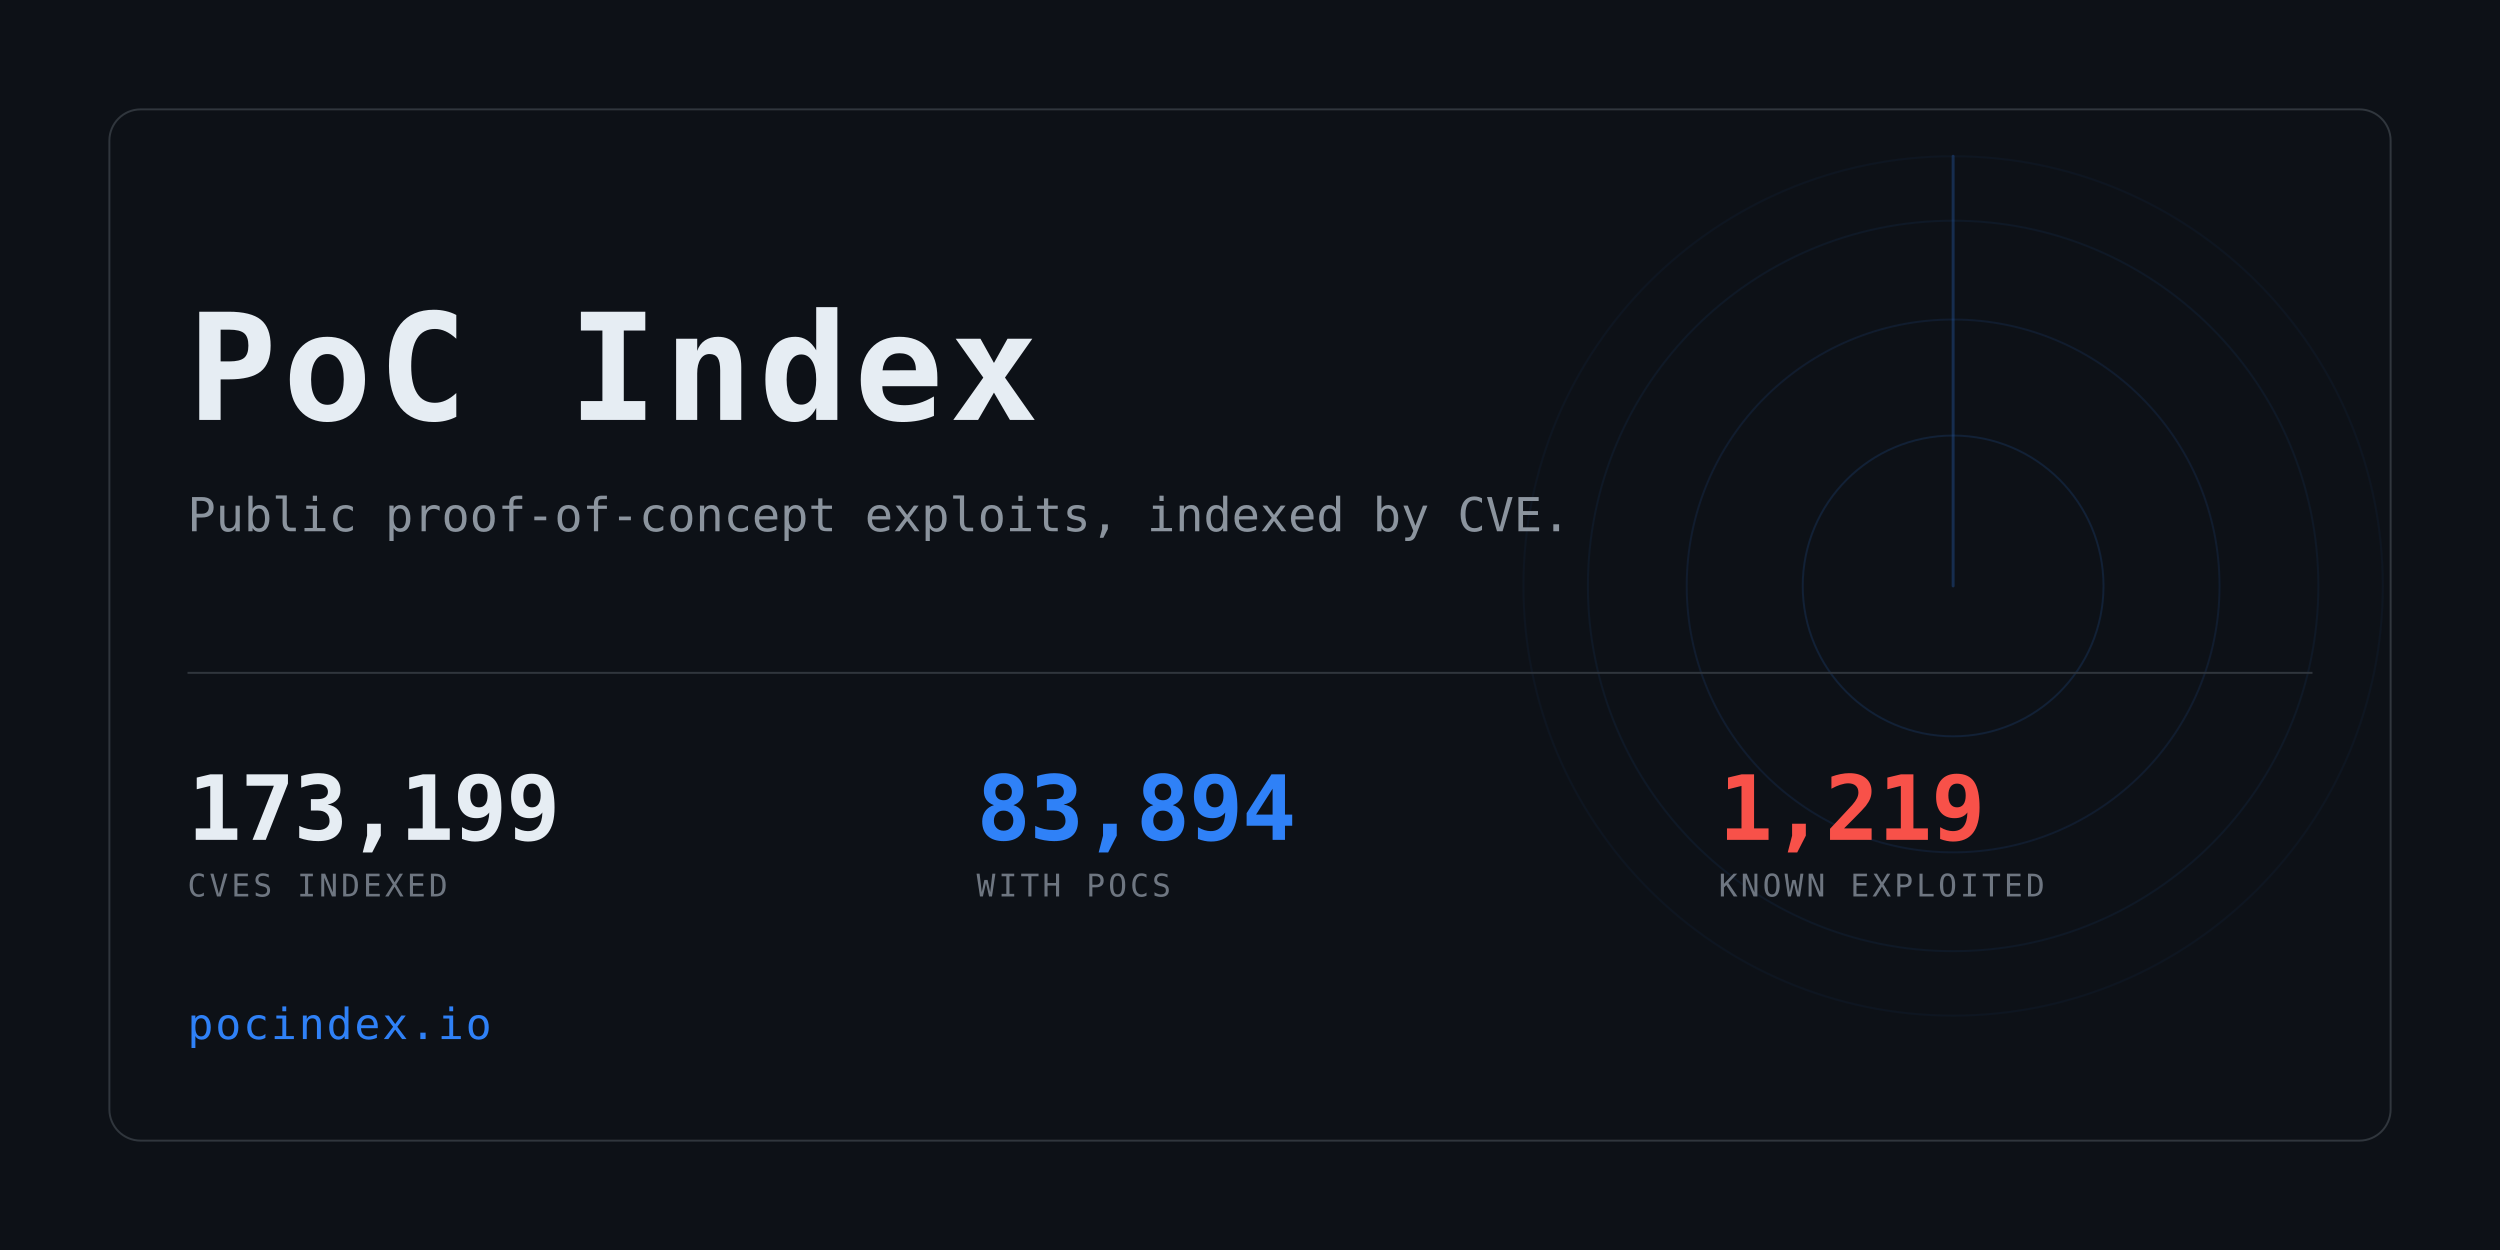
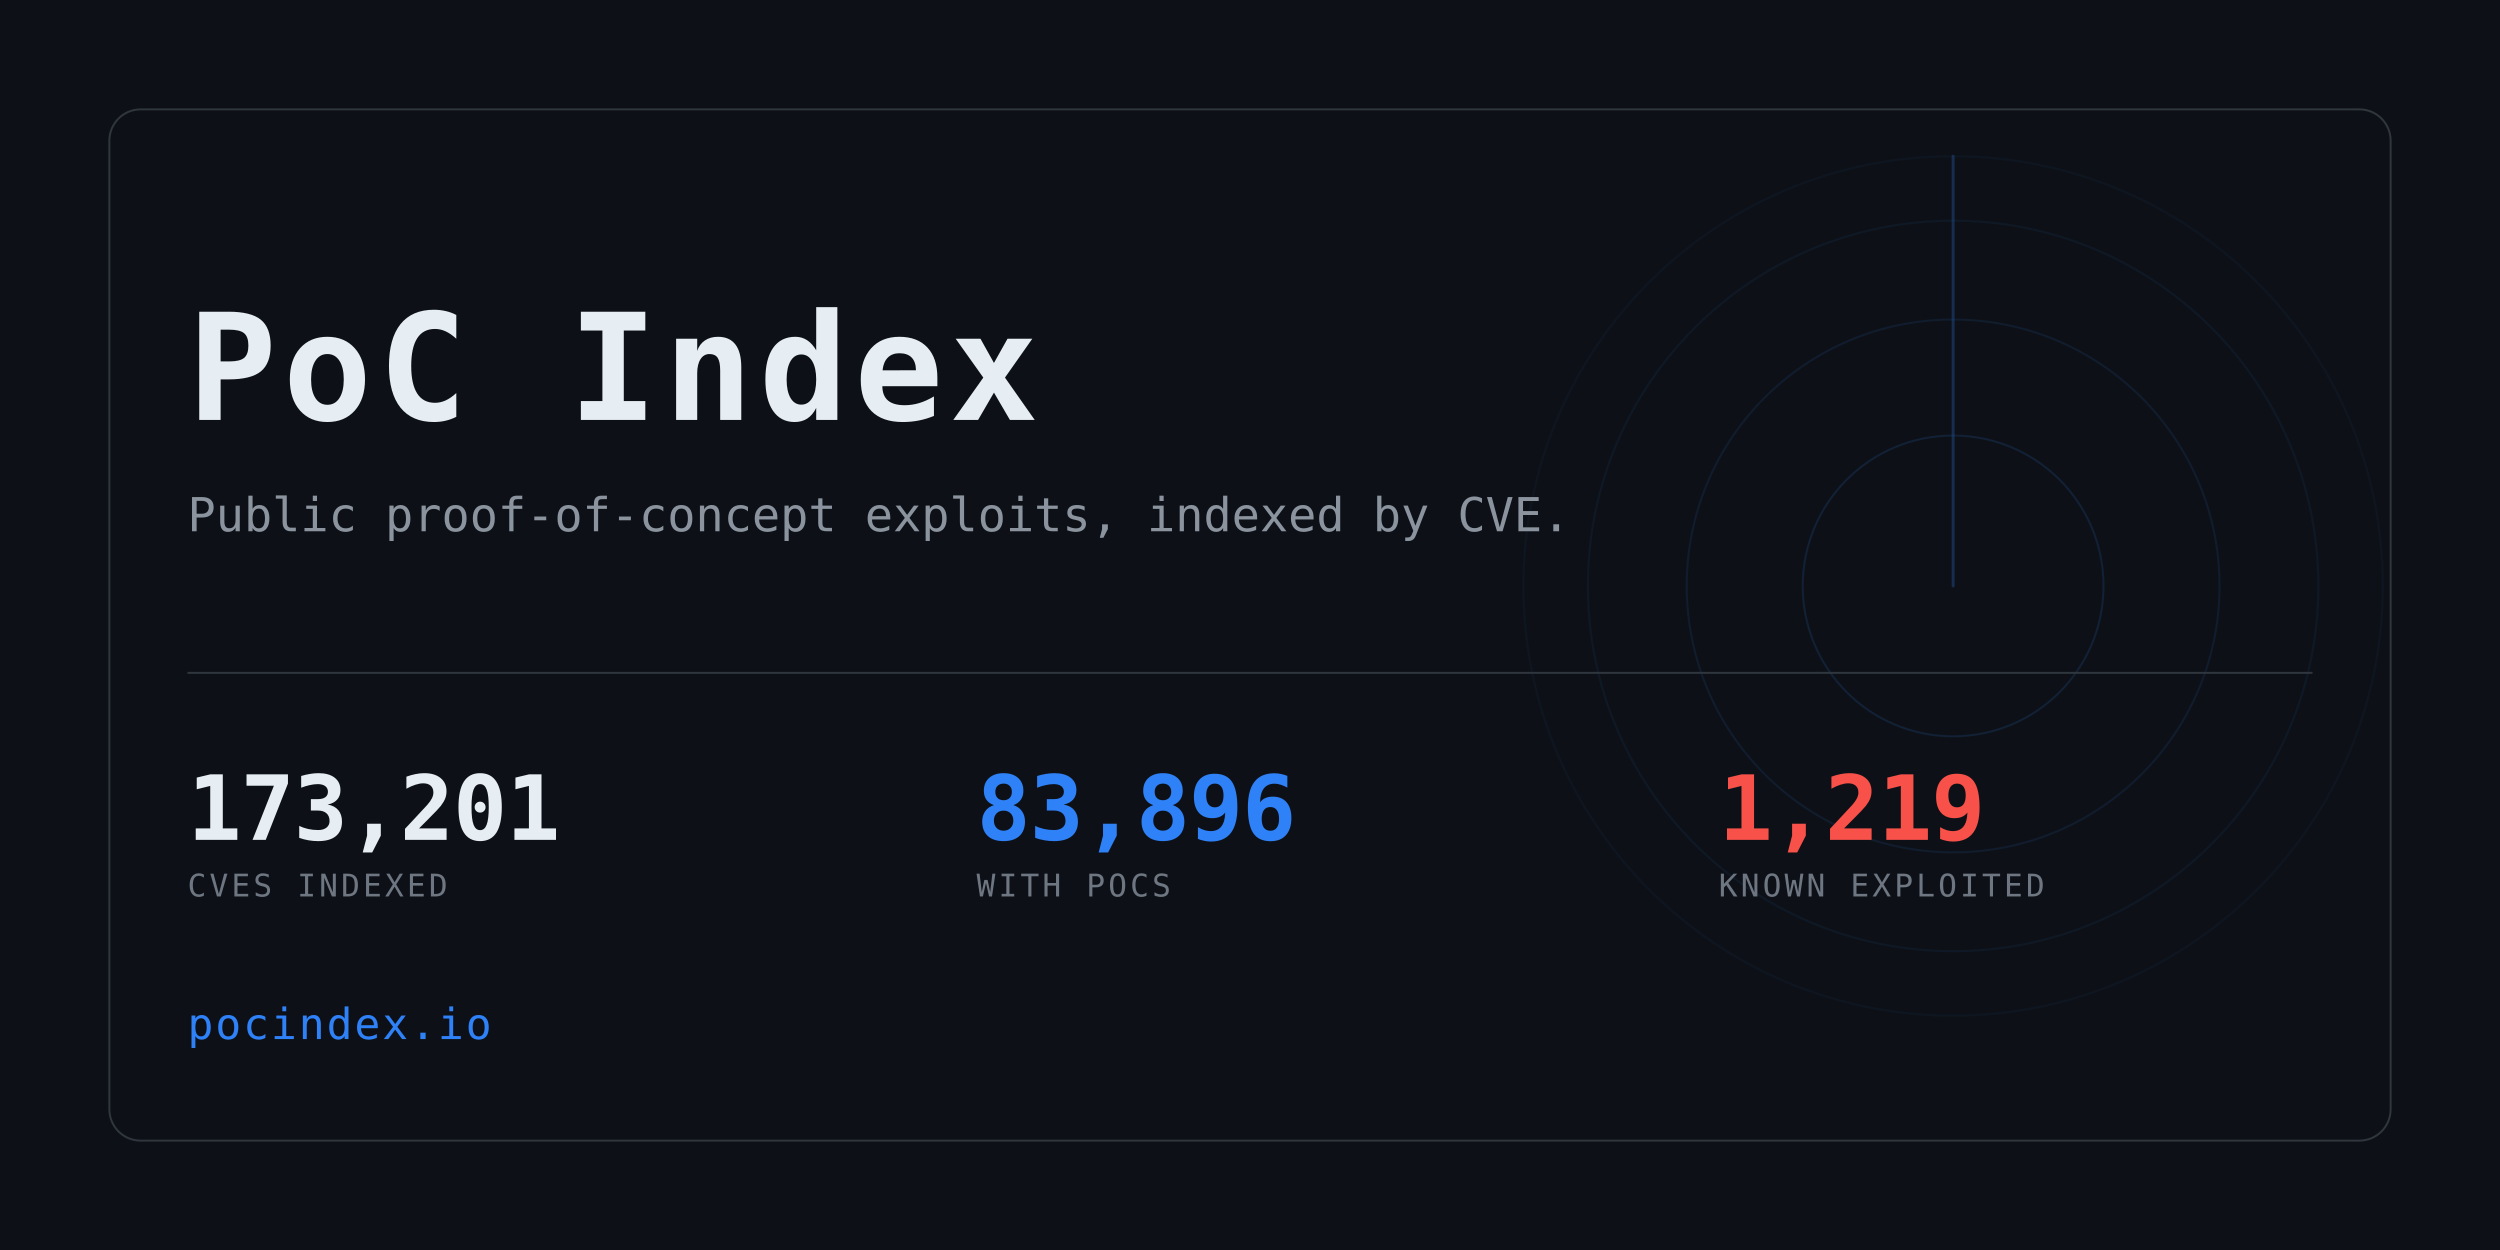
<svg xmlns="http://www.w3.org/2000/svg" width="1280" height="640" viewBox="0 0 1280 640" role="img" aria-label="PoC Index">
  <clipPath id="card">
    <rect x="56" y="56" width="1168" height="528" rx="16" />
  </clipPath>
  <rect width="1280" height="640" fill="#0d1117" />
  <g clip-path="url(#card)" opacity="0.6">
    <g>
      <circle cx="1000" cy="300" r="77.0" fill="none" stroke="#2f81f7" stroke-width="1" opacity="0.234" />
      <circle cx="1000" cy="300" r="136.4" fill="none" stroke="#2f81f7" stroke-width="1" opacity="0.169" />
      <circle cx="1000" cy="300" r="187.0" fill="none" stroke="#2f81f7" stroke-width="1" opacity="0.117" />
      <circle cx="1000" cy="300" r="220.0" fill="none" stroke="#2f81f7" stroke-width="1" opacity="0.078" />
      <line x1="1000" y1="300" x2="1000" y2="80.0" stroke="#2f81f7" stroke-width="1.5" stroke-linecap="round" opacity="0.416">
        <animateTransform attributeName="transform" type="rotate" from="0 1000 300" to="360 1000 300" dur="8s" repeatCount="indefinite" />
      </line>
    </g>
  </g>
  <rect x="56" y="56" width="1168" height="528" rx="16" fill="none" stroke="#30363d" />
  <text x="96" y="215" font-family="ui-monospace,SFMono-Regular,Menlo,Consolas,monospace" font-size="76" font-weight="700" fill="#e6edf3" letter-spacing="3">PoC Index</text>
  <text x="96" y="272" font-family="ui-monospace,SFMono-Regular,Menlo,Consolas,monospace" font-size="24" fill="#8b949e">
    Public proof-of-concept exploits, indexed by CVE.</text>
  <rect x="96" y="344" width="1088" height="1" fill="#30363d" />
-   <text x="96" y="430" font-family="ui-monospace,SFMono-Regular,Menlo,Consolas,monospace" font-size="46" font-weight="700" fill="#e6edf3" letter-spacing="-0.5">173,199</text>
+   <text x="96" y="430" font-family="ui-monospace,SFMono-Regular,Menlo,Consolas,monospace" font-size="46" font-weight="700" fill="#e6edf3" letter-spacing="-0.5">173,201</text>
  <text x="96" y="459" font-family="ui-monospace,SFMono-Regular,Menlo,Consolas,monospace" font-size="16" fill="#6e7681" letter-spacing="1.6">CVES INDEXED</text>
-   <text x="500" y="430" font-family="ui-monospace,SFMono-Regular,Menlo,Consolas,monospace" font-size="46" font-weight="700" fill="#2f81f7" letter-spacing="-0.5">83,894</text>
+   <text x="500" y="430" font-family="ui-monospace,SFMono-Regular,Menlo,Consolas,monospace" font-size="46" font-weight="700" fill="#2f81f7" letter-spacing="-0.5">83,896</text>
  <text x="500" y="459" font-family="ui-monospace,SFMono-Regular,Menlo,Consolas,monospace" font-size="16" fill="#6e7681" letter-spacing="1.6">WITH POCS</text>
  <text x="880" y="430" font-family="ui-monospace,SFMono-Regular,Menlo,Consolas,monospace" font-size="46" font-weight="700" fill="#f85149" letter-spacing="-0.5">1,219</text>
  <text x="880" y="459" font-family="ui-monospace,SFMono-Regular,Menlo,Consolas,monospace" font-size="16" fill="#6e7681" letter-spacing="1.6">KNOWN EXPLOITED</text>
  <text x="96" y="532" font-family="ui-monospace,SFMono-Regular,Menlo,Consolas,monospace" font-size="22" fill="#2f81f7" letter-spacing="1">pocindex.io</text>
</svg>
